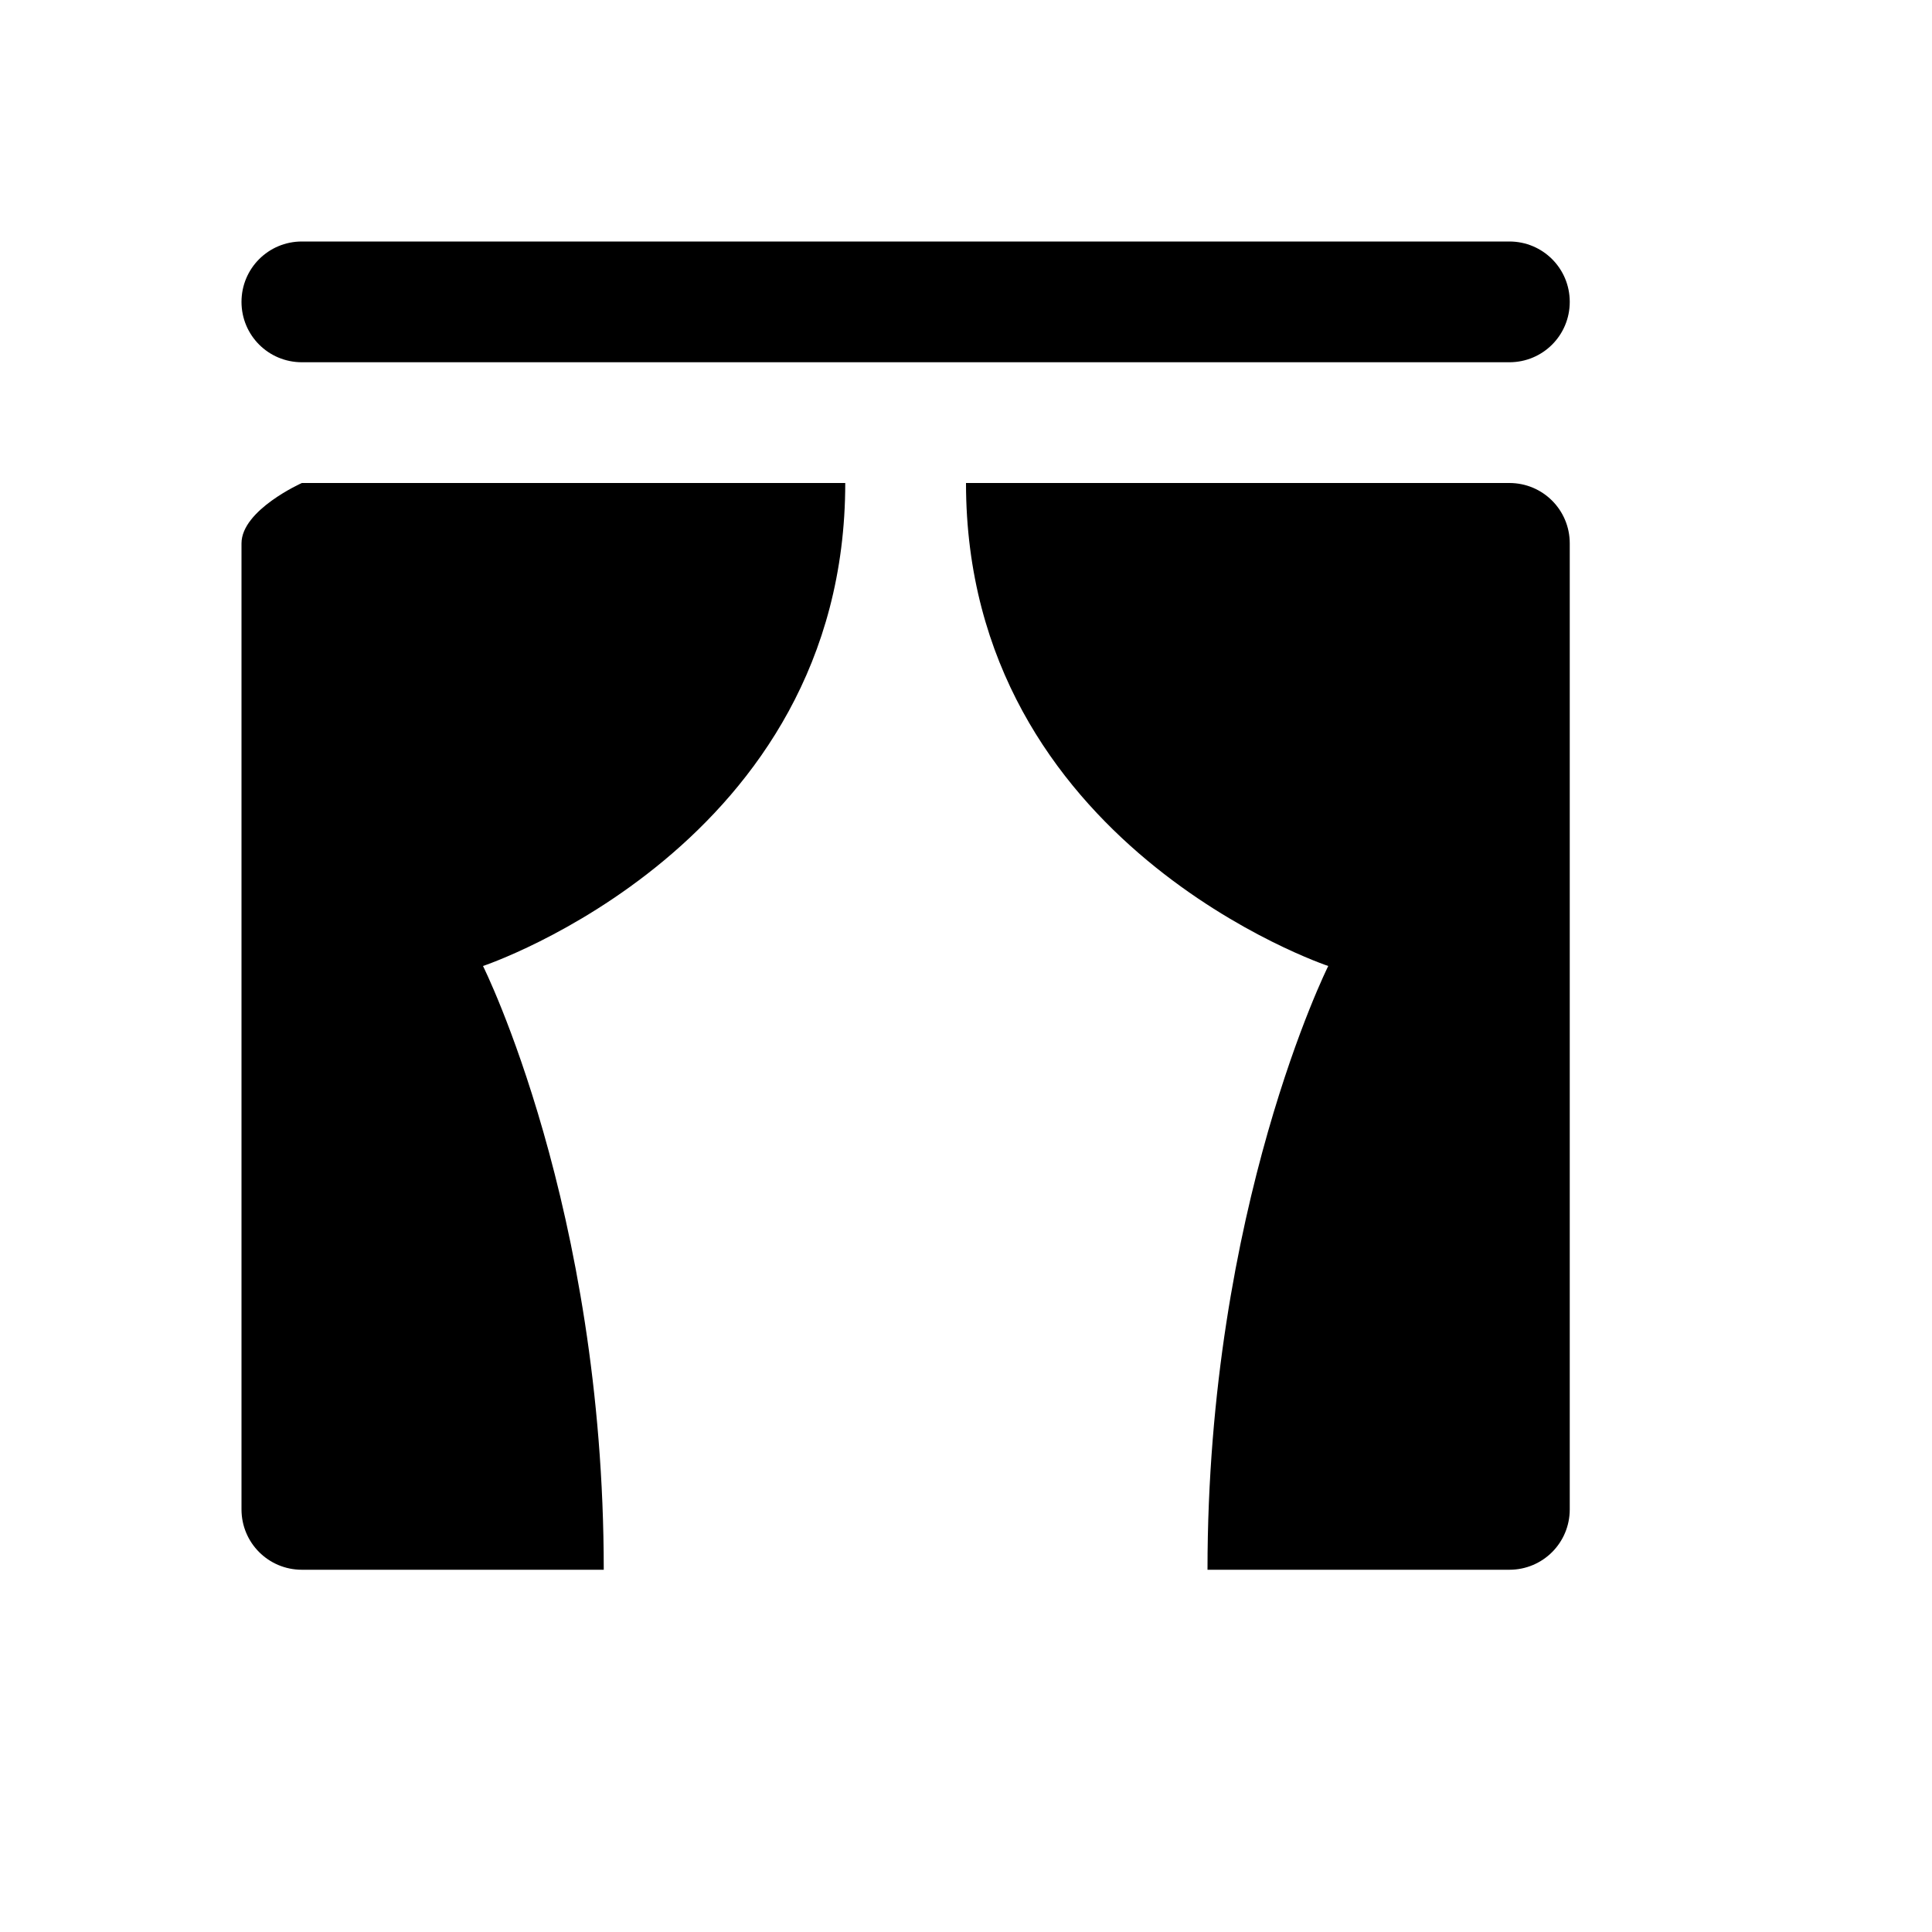
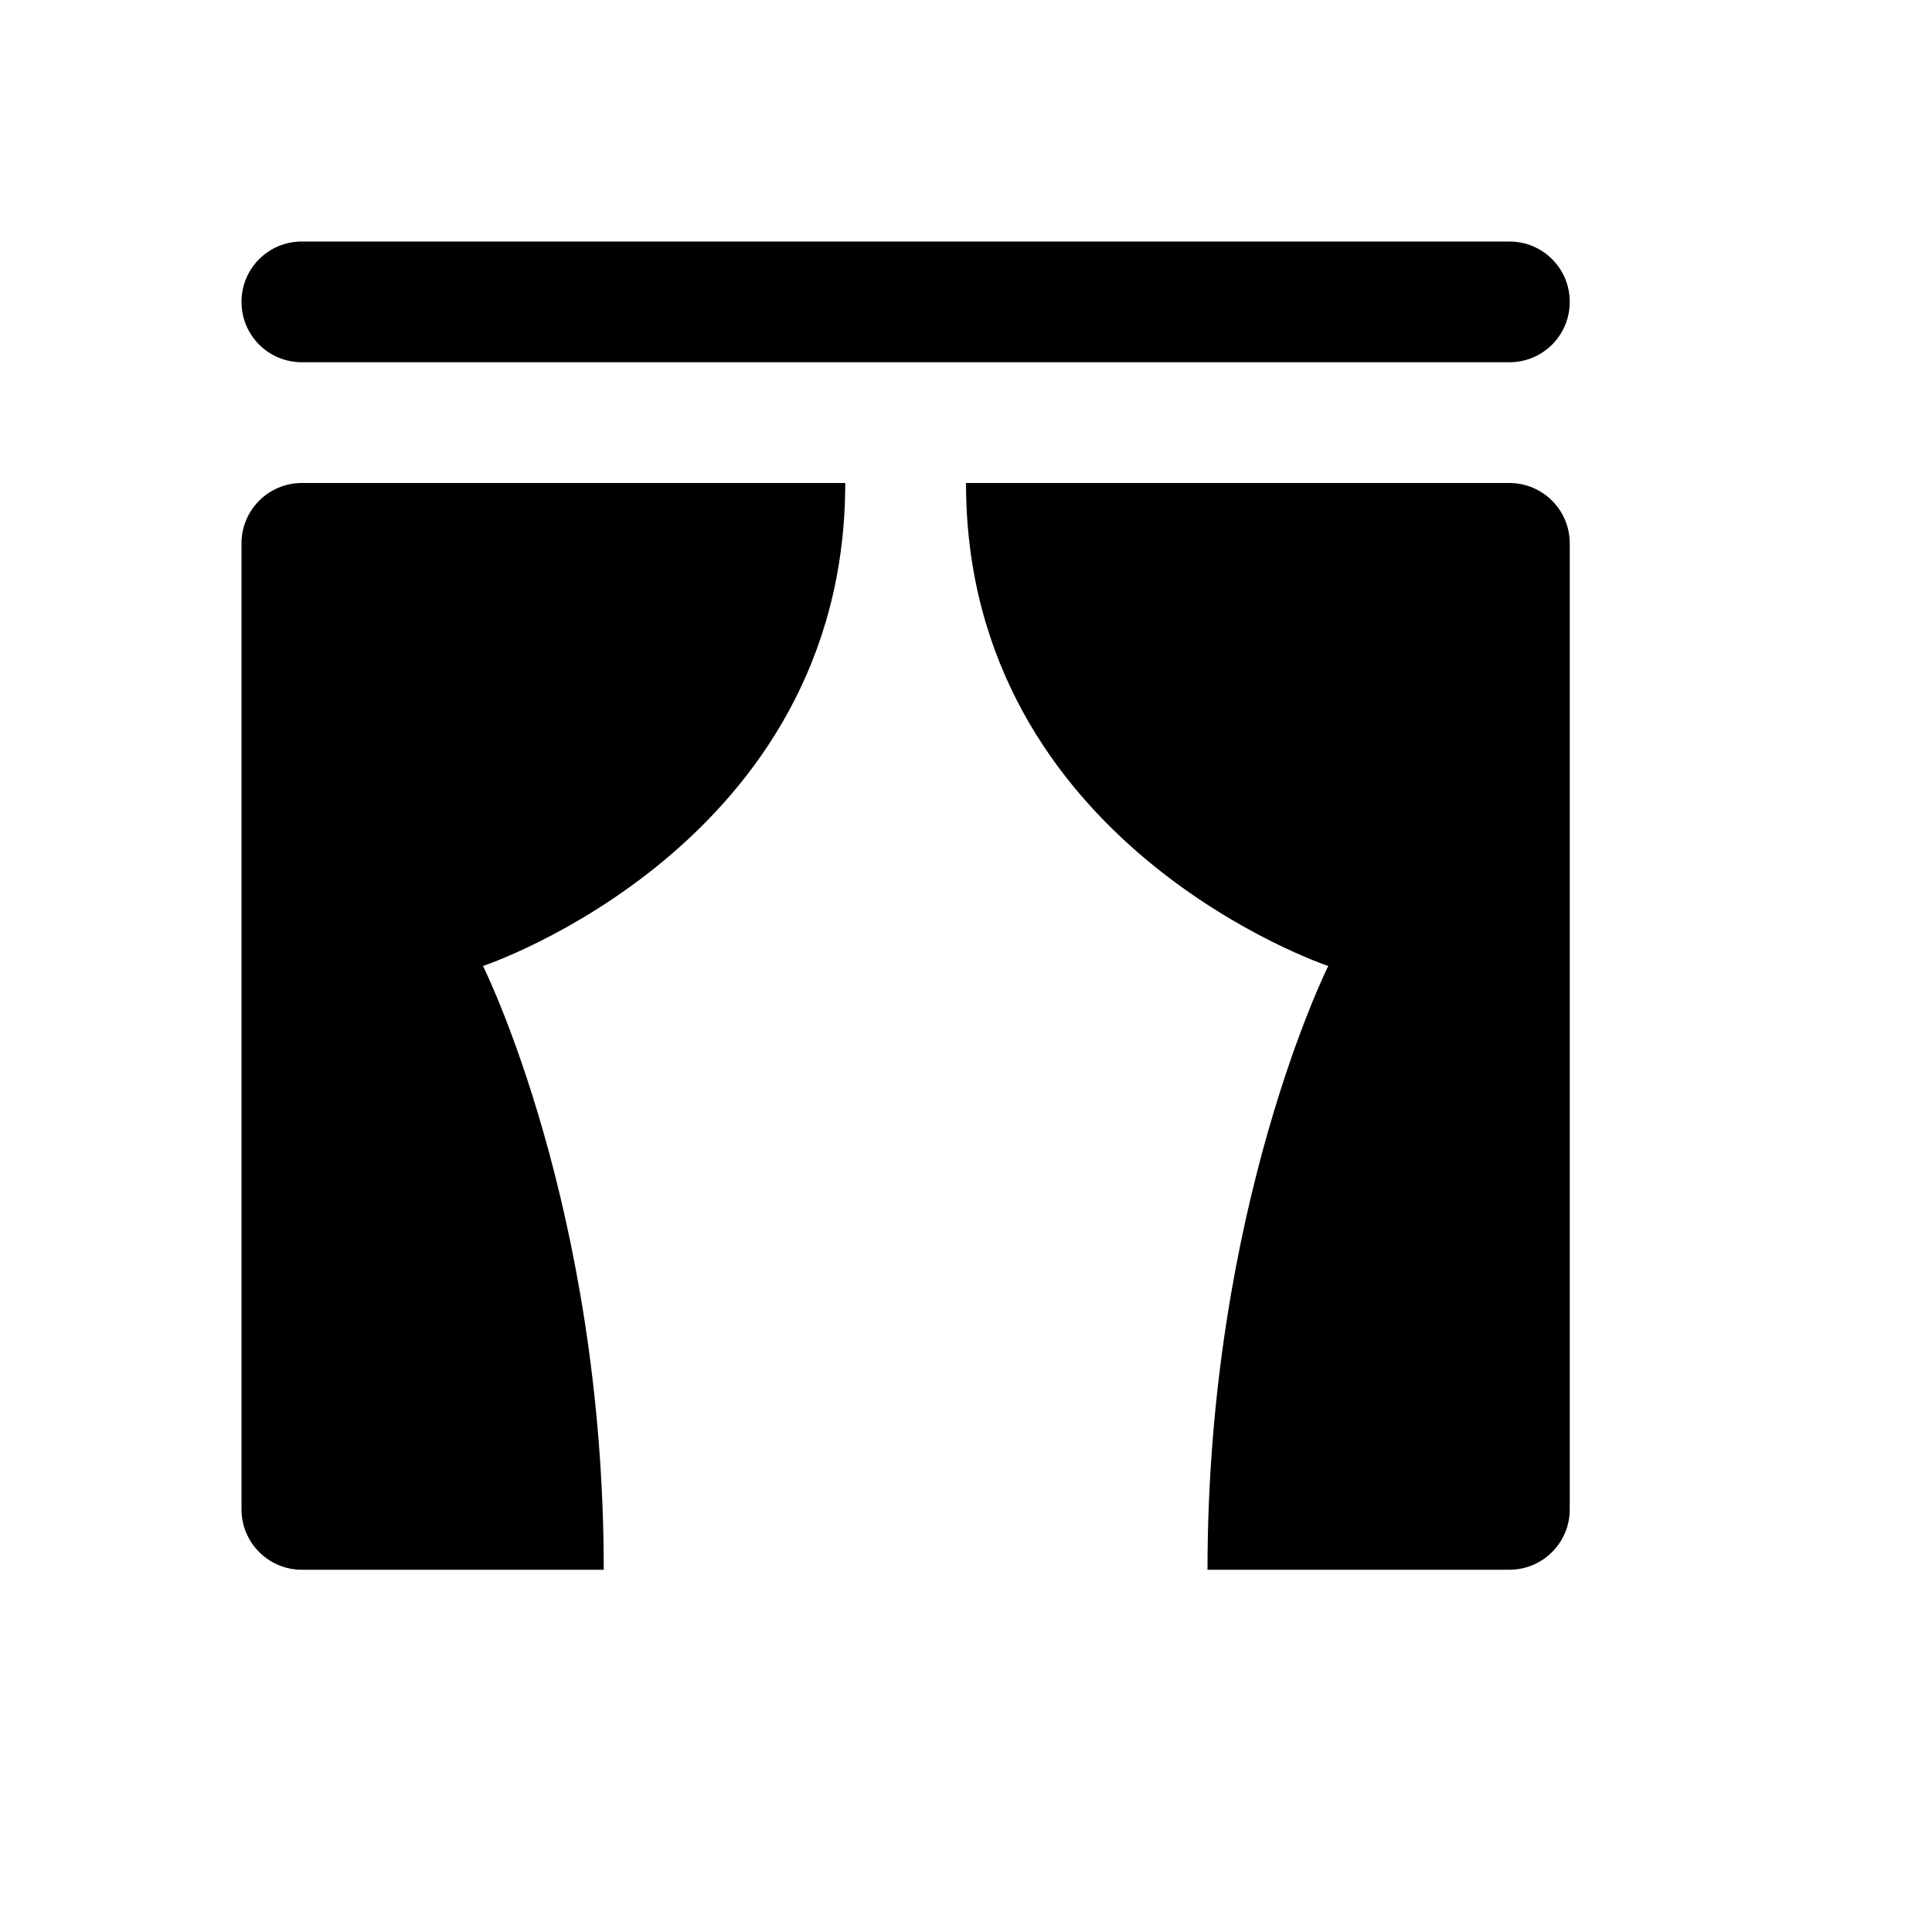
<svg xmlns="http://www.w3.org/2000/svg" width="16" height="16">
-   <path d="M 2.5,2.0 C 2.223,2.0 2.0,2.223 2.0,2.5 C 2.0,2.777 2.223,3.0 2.5,3.0 L 12.5,3.0 C 12.777,3.0 13.0,2.777 13.0,2.5 C 13.0,2.223 12.777,2.0 12.5,2.0 L 2.5,2.0 M 2.5,4.0 C 2.5,4.0 2.0,4.223 2.0,4.5 L 2.0,12.5 C 2.0,12.777 2.223,13.0 2.5,13.0 L 5.0,13.0 C 5.0,10.0 4.0,8.0 4.0,8.0 C 4.0,8.0 7.0,7.0 7.0,4.0 L 2.5,4.0 M 8.0,4.0 C 8.0,7.0 11.0,8.0 11.0,8.0 C 11.0,8.0 10.0,10.0 10.0,13.0 L 12.5,13.0 C 12.777,13.0 13.0,12.777 13.0,12.5 L 13.0,4.5 C 13.0,4.223 12.777,4.0 12.5,4.0 L 8.0,4.0" fill="#000" />
+   <path d="M 2.5,2.0 C 2.223,2.0 2.0,2.223 2.0,2.5 C 2.0,2.777 2.223,3.0 2.5,3.0 L 12.5,3.0 C 12.777,3.0 13.0,2.777 13.0,2.5 C 13.0,2.223 12.777,2.0 12.5,2.0 L 2.5,2.0 M 2.0,4.5 L 2.0,12.5 A 0.5,0.5 45.0 0,0 2.5,13.0 L 5.0,13.0 C 5.0,10.0 4.0,8.0 4.0,8.0 C 4.0,8.0 7.0,7.0 7.0,4.0 L 2.5,4.0 A 0.5,0.5 135.0 0,0 2.0,4.5 M 8.0,4.0 C 8.0,7.0 11.0,8.0 11.0,8.0 C 11.0,8.0 10.0,10.0 10.0,13.0 L 12.5,13.0 A 0.5,0.5 135.0 0,0 13.0,12.5 L 13.0,4.5 A 0.5,0.5 45.0 0,0 12.5,4.0 L 8.0,4.0" fill="#000" />
</svg>
